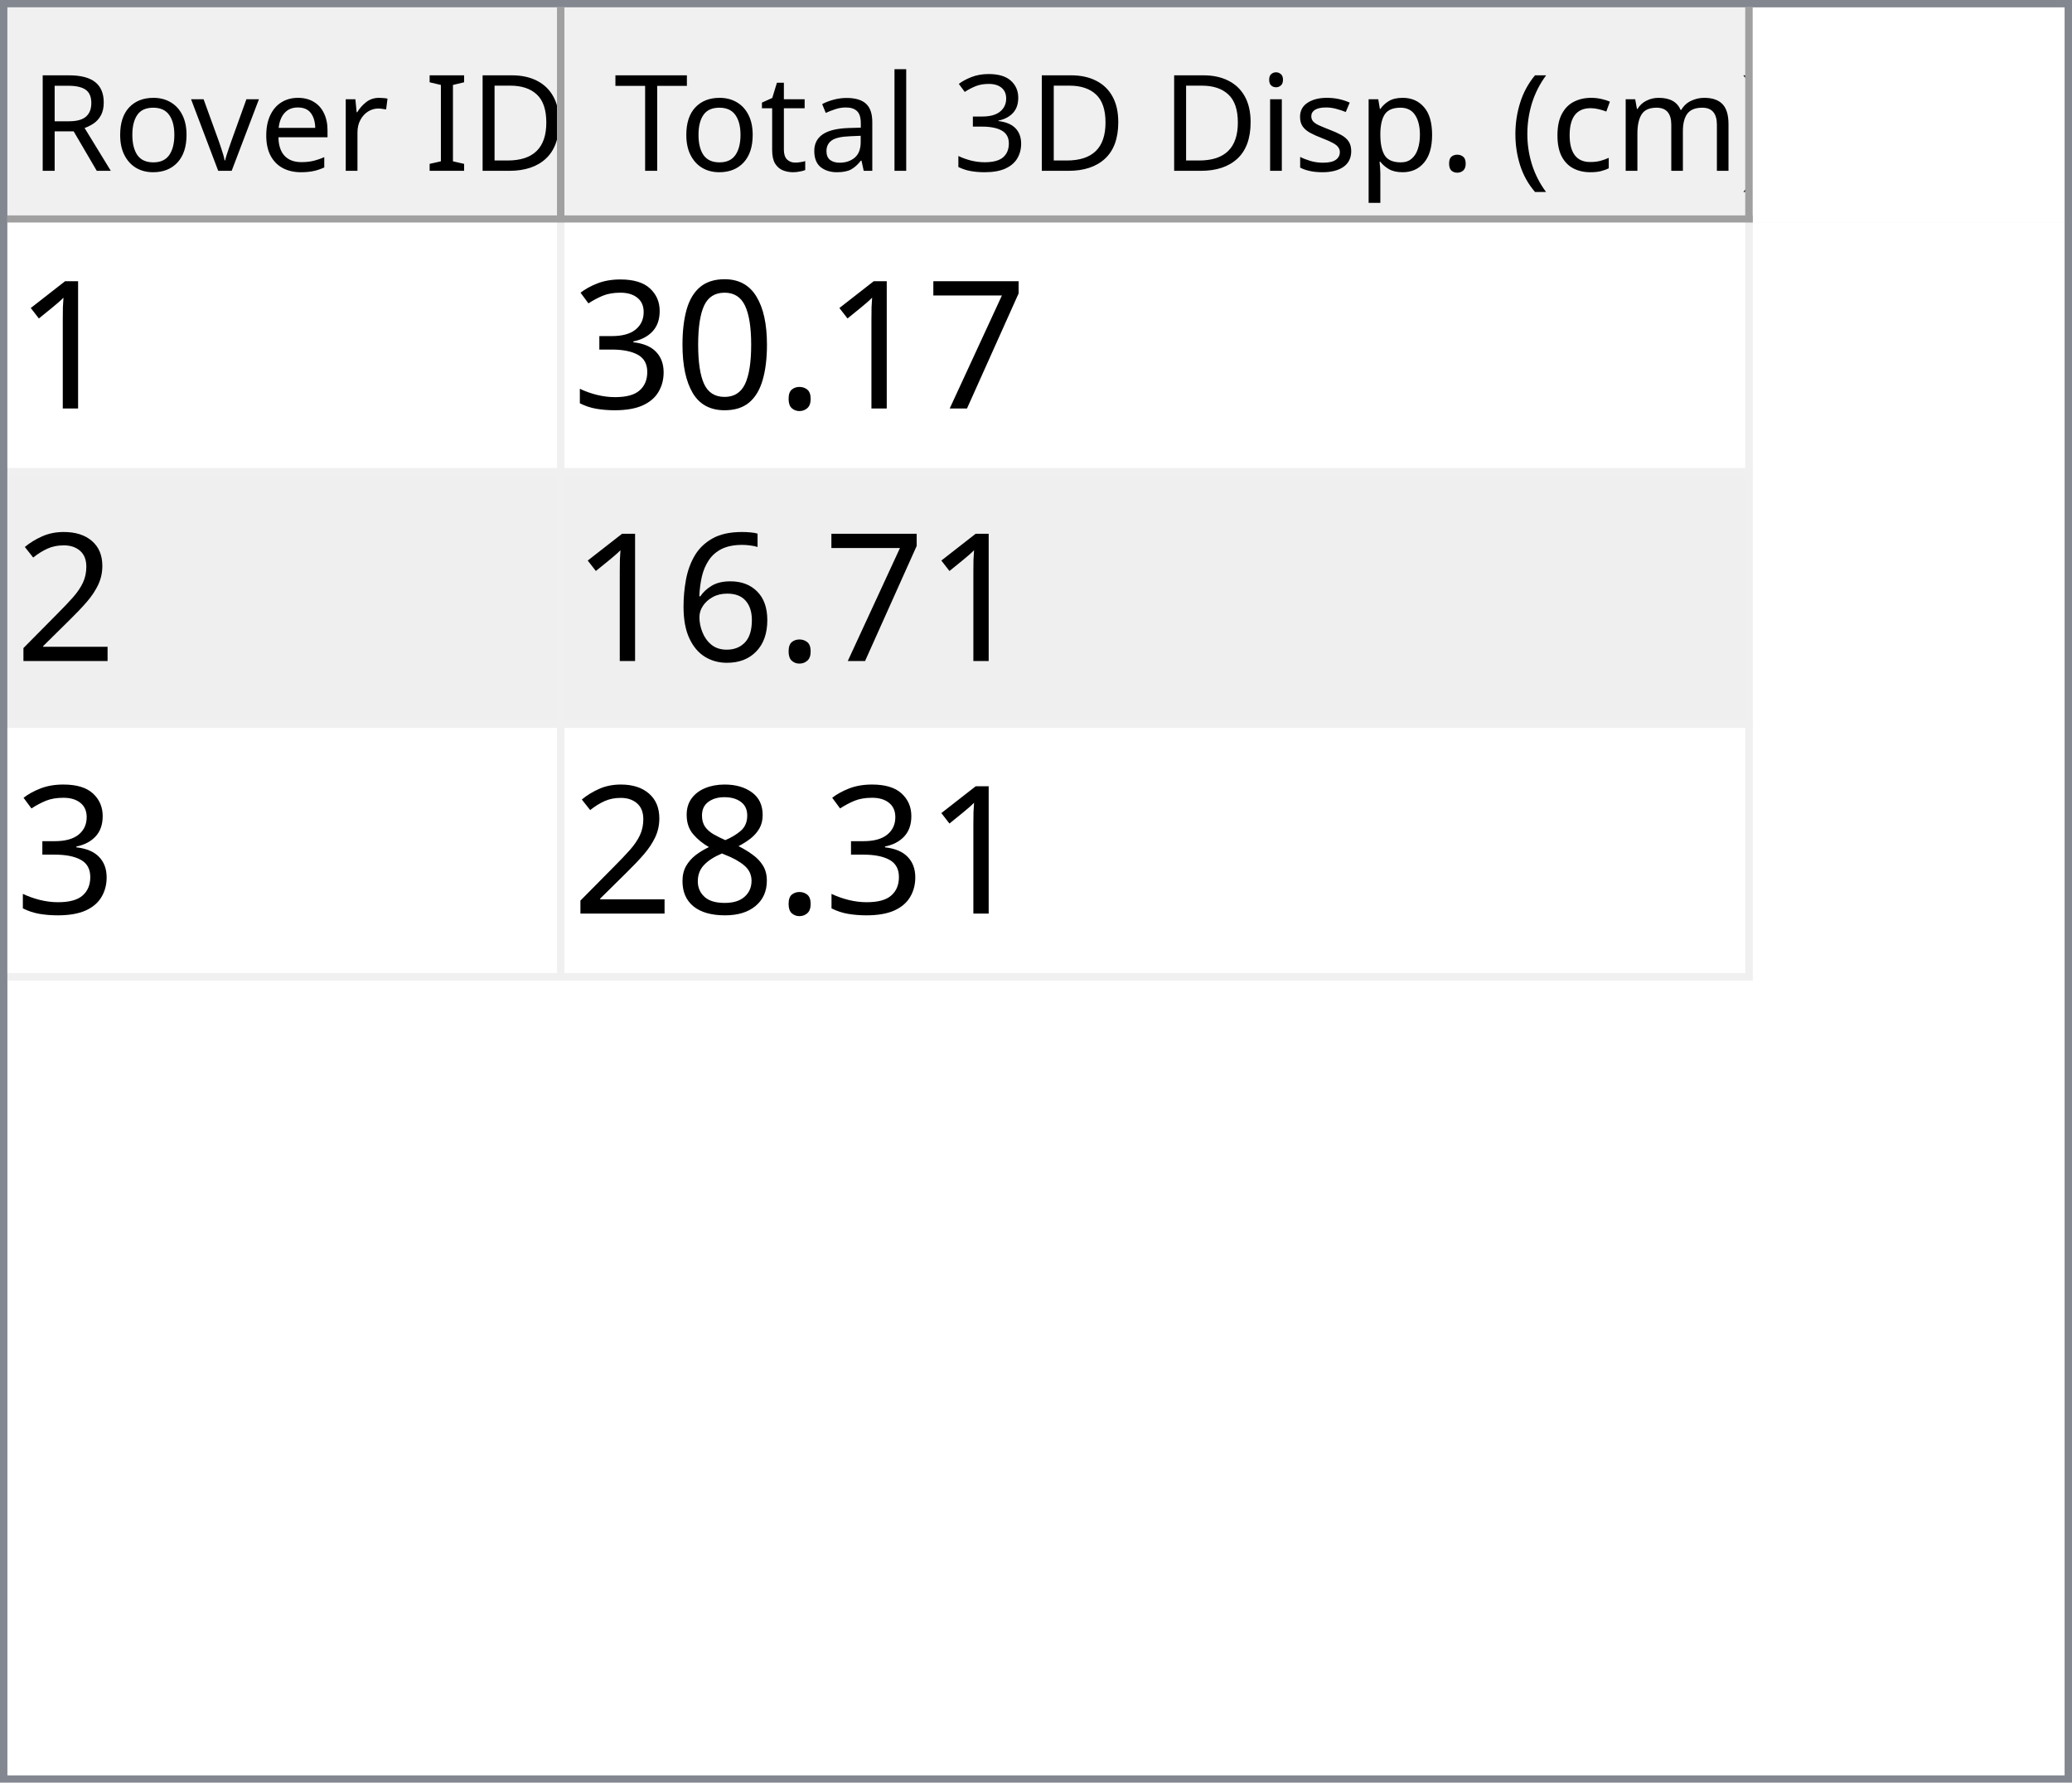
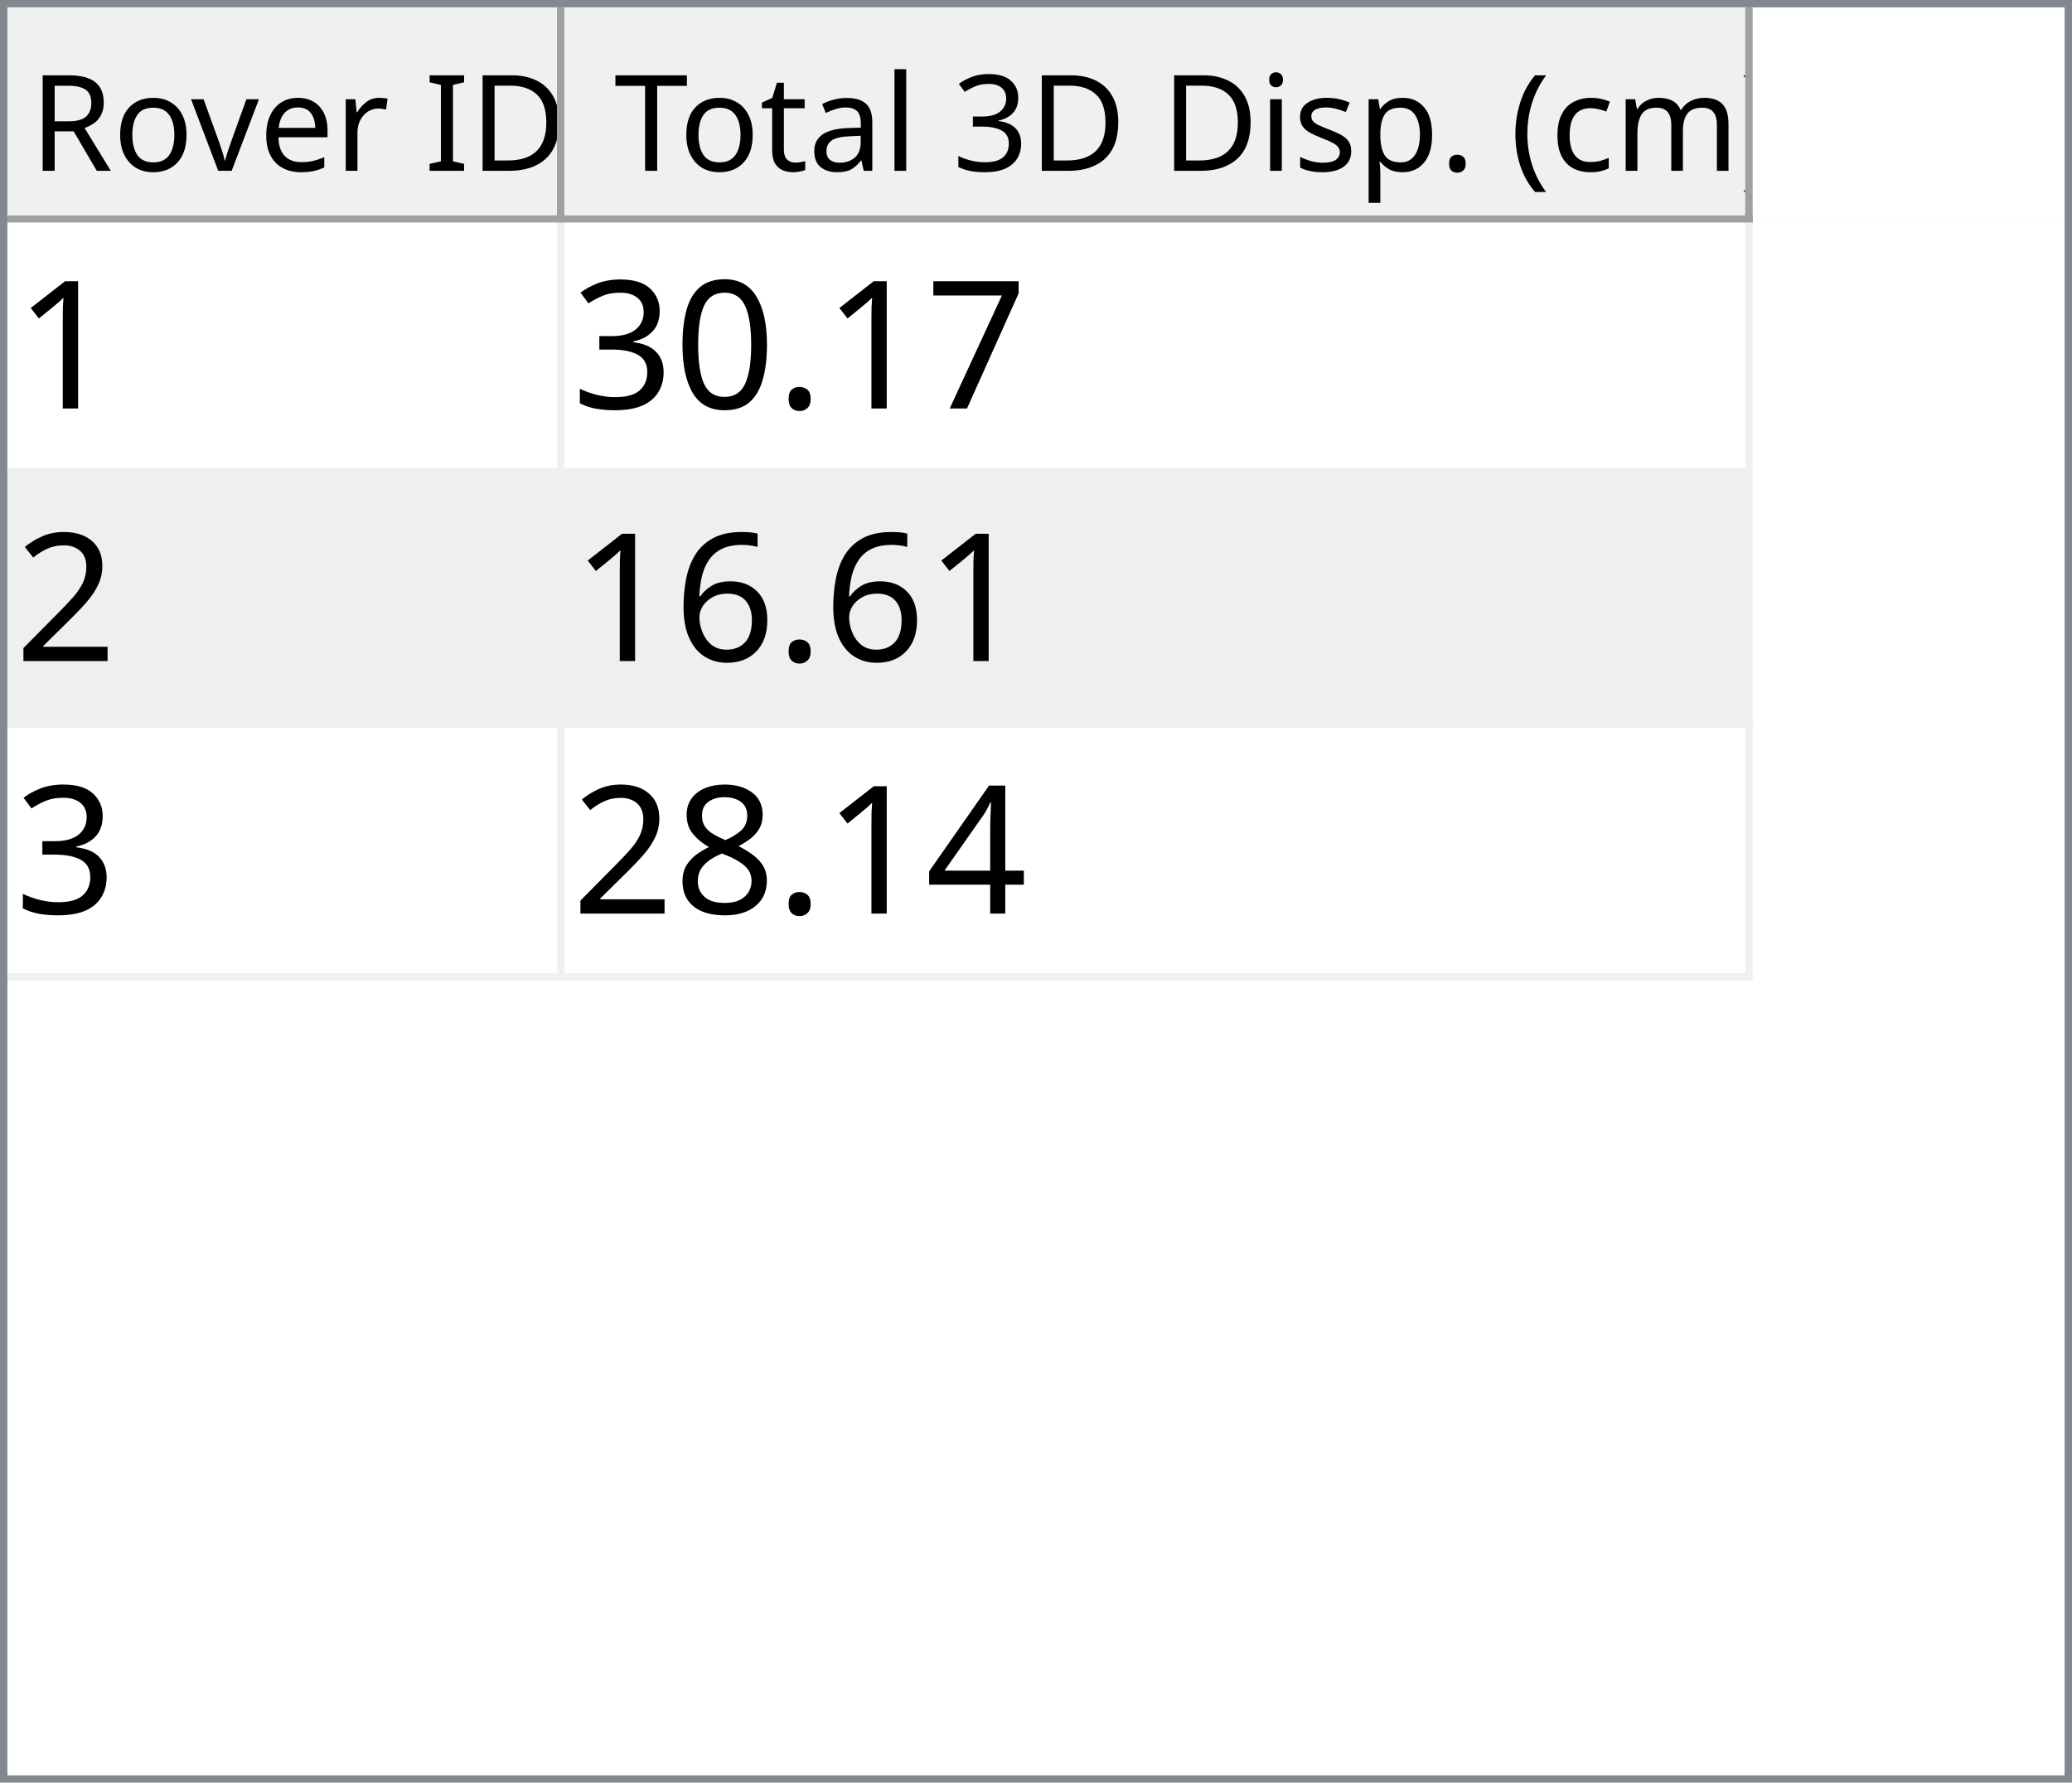
<svg xmlns="http://www.w3.org/2000/svg" style="fill-opacity:1; color-rendering:auto; color-interpolation:auto; text-rendering:auto; stroke:black; stroke-linecap:square; stroke-miterlimit:10; shape-rendering:auto; stroke-opacity:1; fill:black; stroke-dasharray:none; font-weight:normal; stroke-width:1; font-family:'Dialog'; font-style:normal; stroke-linejoin:miter; font-size:12px; stroke-dashoffset:0; image-rendering:auto;" width="279" height="240">
  <defs id="genericDefs" />
  <g>
    <defs id="defs1">
      <clipPath clipPathUnits="userSpaceOnUse" id="clipPath1">
        <path d="M0 0 L279 0 L279 240 L0 240 L0 0 Z" />
      </clipPath>
      <clipPath clipPathUnits="userSpaceOnUse" id="clipPath2">
        <path d="M0 0 L0 240 L279 240 L279 0 Z" />
      </clipPath>
      <clipPath clipPathUnits="userSpaceOnUse" id="clipPath3">
        <path d="M0 0 L0 29 L277 29 L277 0 Z" />
      </clipPath>
      <clipPath clipPathUnits="userSpaceOnUse" id="clipPath4">
        <path d="M0 0 L0 29 L75 29 L75 0 Z" />
      </clipPath>
      <clipPath clipPathUnits="userSpaceOnUse" id="clipPath5">
        <path d="M1 1 L1 28 L74 28 L74 1 Z" />
      </clipPath>
      <clipPath clipPathUnits="userSpaceOnUse" id="clipPath6">
        <path d="M0 0 L0 27 L73 27 L73 0 Z" />
      </clipPath>
      <clipPath clipPathUnits="userSpaceOnUse" id="clipPath7">
        <path d="M-0.5 -0.5 L-0.5 28.5 L74.5 28.5 L74.5 -0.5 Z" />
      </clipPath>
      <clipPath clipPathUnits="userSpaceOnUse" id="clipPath8">
        <path d="M0 0 L0 29 L160 29 L160 0 Z" />
      </clipPath>
      <clipPath clipPathUnits="userSpaceOnUse" id="clipPath9">
        <path d="M1 1 L1 28 L159 28 L159 1 Z" />
      </clipPath>
      <clipPath clipPathUnits="userSpaceOnUse" id="clipPath10">
        <path d="M0 0 L0 27 L158 27 L158 0 Z" />
      </clipPath>
      <clipPath clipPathUnits="userSpaceOnUse" id="clipPath11">
        <path d="M-0.5 -0.5 L-0.5 28.5 L159.5 28.5 L159.5 -0.5 Z" />
      </clipPath>
      <clipPath clipPathUnits="userSpaceOnUse" id="clipPath12">
        <path d="M0 0 L0 209 L277 209 L277 0 Z" />
      </clipPath>
      <clipPath clipPathUnits="userSpaceOnUse" id="clipPath13">
        <path d="M0 0 L0 102 L235 102 L235 0 Z" />
      </clipPath>
      <clipPath clipPathUnits="userSpaceOnUse" id="clipPath14">
        <path d="M-0.5 -0.5 L-0.5 101.5 L234.5 101.5 L234.5 -0.5 Z" />
      </clipPath>
      <clipPath clipPathUnits="userSpaceOnUse" id="clipPath15">
        <path d="M0 0 L0 33 L74 33 L74 0 Z" />
      </clipPath>
      <clipPath clipPathUnits="userSpaceOnUse" id="clipPath16">
        <path d="M0 0 L0 33 L159 33 L159 0 Z" />
      </clipPath>
      <font horiz-adv-x="64.551" id="font1">
        <font-face ascent="107.91" descent="25.098" units-per-em="100" style="font-style:normal; font-family:Segoe UI; font-weight:normal;" />
        <missing-glyph horiz-adv-x="64.551" d="M8.109 0 L8.109 68.266 L56.453 68.266 L56.453 0 L8.109 0 ZM15.328 7.234 L49.219 7.234 L49.219 61.031 L15.328 61.031 L15.328 7.234 Z" />
        <glyph unicode="D" horiz-adv-x="70.117" d="M9.188 0 L9.188 70.016 L28.516 70.016 Q65.531 70.016 65.531 35.891 Q65.531 19.672 55.25 9.836 Q44.969 0 27.734 0 L9.188 0 ZM17.391 62.594 L17.391 7.422 L27.828 7.422 Q41.609 7.422 49.273 14.797 Q56.938 22.172 56.938 35.688 Q56.938 62.594 28.328 62.594 L17.391 62.594 Z" />
        <glyph unicode="I" horiz-adv-x="26.611" d="M17.391 0 L9.188 0 L9.188 70.016 L17.391 70.016 L17.391 0 Z" />
        <glyph unicode=" " horiz-adv-x="27.393" d="" />
        <glyph unicode="r" horiz-adv-x="34.766" d="M34.188 41.891 Q32.078 43.5 28.125 43.5 Q23 43.5 19.555 38.672 Q16.109 33.844 16.109 25.484 L16.109 0 L8.109 0 L8.109 50 L16.109 50 L16.109 39.703 L16.312 39.703 Q18.016 44.969 21.531 47.922 Q25.047 50.875 29.391 50.875 Q32.516 50.875 34.188 50.203 L34.188 41.891 Z" />
        <glyph unicode="e" horiz-adv-x="52.295" d="M48.297 23 L12.984 23 Q13.188 14.656 17.484 10.109 Q21.781 5.562 29.297 5.562 Q37.75 5.562 44.828 11.141 L44.828 3.609 Q38.234 -1.172 27.391 -1.172 Q16.797 -1.172 10.742 5.641 Q4.688 12.453 4.688 24.812 Q4.688 36.469 11.305 43.82 Q17.922 51.172 27.734 51.172 Q37.547 51.172 42.922 44.828 Q48.297 38.484 48.297 27.203 L48.297 23 ZM40.094 29.781 Q40.047 36.719 36.75 40.578 Q33.453 44.438 27.594 44.438 Q21.922 44.438 17.969 40.383 Q14.016 36.328 13.094 29.781 L40.094 29.781 Z" />
        <glyph unicode="v" horiz-adv-x="47.9" d="M47.406 50 L27.484 0 L19.625 0 L0.688 50 L9.469 50 L22.172 13.672 Q23.578 9.672 23.922 6.688 L24.125 6.688 Q24.609 10.453 25.688 13.484 L38.969 50 L47.406 50 Z" />
        <glyph unicode="o" horiz-adv-x="58.594" d="M29 -1.172 Q17.922 -1.172 11.305 5.836 Q4.688 12.844 4.688 24.422 Q4.688 37.016 11.57 44.094 Q18.453 51.172 30.172 51.172 Q41.359 51.172 47.633 44.289 Q53.906 37.406 53.906 25.203 Q53.906 13.234 47.141 6.031 Q40.375 -1.172 29 -1.172 ZM29.594 44.438 Q21.875 44.438 17.383 39.188 Q12.891 33.938 12.891 24.703 Q12.891 15.828 17.43 10.695 Q21.969 5.562 29.594 5.562 Q37.359 5.562 41.531 10.594 Q45.703 15.625 45.703 24.906 Q45.703 34.281 41.531 39.359 Q37.359 44.438 29.594 44.438 Z" />
        <glyph unicode="R" horiz-adv-x="59.814" d="M59.375 0 L49.609 0 L37.891 19.625 Q36.281 22.359 34.766 24.289 Q33.25 26.219 31.664 27.438 Q30.078 28.656 28.25 29.219 Q26.422 29.781 24.125 29.781 L17.391 29.781 L17.391 0 L9.188 0 L9.188 70.016 L30.078 70.016 Q34.672 70.016 38.555 68.867 Q42.438 67.719 45.289 65.375 Q48.141 63.031 49.758 59.547 Q51.375 56.062 51.375 51.375 Q51.375 47.703 50.273 44.656 Q49.172 41.609 47.148 39.211 Q45.125 36.812 42.266 35.133 Q39.406 33.453 35.844 32.516 L35.844 32.328 Q37.594 31.547 38.891 30.547 Q40.188 29.547 41.359 28.18 Q42.531 26.812 43.68 25.078 Q44.828 23.344 46.234 21.047 L59.375 0 ZM17.391 62.594 L17.391 37.203 L28.516 37.203 Q31.594 37.203 34.203 38.133 Q36.812 39.062 38.719 40.797 Q40.625 42.531 41.703 45.047 Q42.781 47.562 42.781 50.688 Q42.781 56.297 39.141 59.445 Q35.5 62.594 28.609 62.594 L17.391 62.594 Z" />
        <glyph unicode=")" horiz-adv-x="30.176" d="M8.297 -15.922 L1.172 -15.922 Q16.406 2.344 16.406 26.812 Q16.406 51.469 1.078 70.016 L8.297 70.016 Q23.531 52.156 23.531 26.703 Q23.531 1.375 8.297 -15.922 Z" />
        <glyph unicode="m" horiz-adv-x="86.133" d="M79.109 0 L71.094 0 L71.094 28.719 Q71.094 37.016 68.531 40.727 Q65.969 44.438 59.906 44.438 Q54.781 44.438 51.195 39.75 Q47.609 35.062 47.609 28.516 L47.609 0 L39.594 0 L39.594 29.688 Q39.594 44.438 28.219 44.438 Q22.953 44.438 19.531 40.016 Q16.109 35.594 16.109 28.516 L16.109 0 L8.109 0 L8.109 50 L16.109 50 L16.109 42.094 L16.312 42.094 Q21.625 51.172 31.844 51.172 Q36.969 51.172 40.773 48.312 Q44.578 45.453 46 40.828 Q51.562 51.172 62.594 51.172 Q79.109 51.172 79.109 30.812 L79.109 0 Z" />
        <glyph unicode="c" horiz-adv-x="46.191" d="M42.188 2.297 Q36.422 -1.172 28.516 -1.172 Q17.828 -1.172 11.258 5.789 Q4.688 12.75 4.688 23.828 Q4.688 36.188 11.766 43.68 Q18.844 51.172 30.672 51.172 Q37.25 51.172 42.281 48.734 L42.281 40.531 Q36.719 44.438 30.375 44.438 Q22.703 44.438 17.797 38.945 Q12.891 33.453 12.891 24.516 Q12.891 15.719 17.508 10.641 Q22.125 5.562 29.891 5.562 Q36.422 5.562 42.188 9.906 L42.188 2.297 Z" />
        <glyph unicode="(" horiz-adv-x="30.176" d="M29.109 -15.922 L21.969 -15.922 Q6.844 1.375 6.844 26.703 Q6.844 52.156 21.969 70.016 L29.203 70.016 Q13.875 51.469 13.875 26.812 Q13.875 2.344 29.109 -15.922 Z" />
        <glyph unicode="." horiz-adv-x="21.68" d="M10.891 -1.078 Q8.641 -1.078 7.055 0.539 Q5.469 2.156 5.469 4.391 Q5.469 6.641 7.055 8.273 Q8.641 9.906 10.891 9.906 Q13.188 9.906 14.797 8.273 Q16.406 6.641 16.406 4.391 Q16.406 2.156 14.797 0.539 Q13.188 -1.078 10.891 -1.078 Z" />
        <glyph unicode="p" horiz-adv-x="58.789" d="M16.312 7.234 L16.109 7.234 L16.109 -23 L8.109 -23 L8.109 50 L16.109 50 L16.109 41.219 L16.312 41.219 Q22.219 51.172 33.594 51.172 Q43.266 51.172 48.688 44.461 Q54.109 37.75 54.109 26.469 Q54.109 13.922 48 6.375 Q41.891 -1.172 31.297 -1.172 Q21.578 -1.172 16.312 7.234 ZM16.109 27.391 L16.109 20.406 Q16.109 14.203 20.141 9.883 Q24.172 5.562 30.375 5.562 Q37.641 5.562 41.773 11.133 Q45.906 16.703 45.906 26.609 Q45.906 34.969 42.047 39.703 Q38.188 44.438 31.594 44.438 Q24.609 44.438 20.359 39.578 Q16.109 34.719 16.109 27.391 Z" />
        <glyph unicode="s" horiz-adv-x="42.432" d="M5.078 1.812 L5.078 10.406 Q11.625 5.562 19.484 5.562 Q30.031 5.562 30.031 12.594 Q30.031 14.594 29.125 15.992 Q28.219 17.391 26.68 18.461 Q25.141 19.531 23.07 20.383 Q21 21.234 18.609 22.172 Q15.281 23.484 12.766 24.828 Q10.25 26.172 8.57 27.859 Q6.891 29.547 6.031 31.695 Q5.172 33.844 5.172 36.719 Q5.172 40.234 6.789 42.945 Q8.406 45.656 11.086 47.484 Q13.766 49.312 17.211 50.242 Q20.656 51.172 24.312 51.172 Q30.812 51.172 35.938 48.922 L35.938 40.828 Q30.422 44.438 23.25 44.438 Q21 44.438 19.195 43.922 Q17.391 43.406 16.094 42.477 Q14.797 41.547 14.086 40.258 Q13.375 38.969 13.375 37.406 Q13.375 35.453 14.086 34.133 Q14.797 32.812 16.164 31.789 Q17.531 30.766 19.484 29.938 Q21.438 29.109 23.922 28.125 Q27.25 26.859 29.883 25.516 Q32.516 24.172 34.375 22.484 Q36.234 20.797 37.234 18.602 Q38.234 16.406 38.234 13.375 Q38.234 9.672 36.602 6.938 Q34.969 4.203 32.234 2.398 Q29.5 0.594 25.93 -0.289 Q22.359 -1.172 18.453 -1.172 Q10.75 -1.172 5.078 1.812 Z" />
        <glyph unicode="i" horiz-adv-x="24.219" d="M12.203 62.703 Q10.062 62.703 8.547 64.164 Q7.031 65.625 7.031 67.875 Q7.031 70.125 8.547 71.609 Q10.062 73.094 12.203 73.094 Q14.406 73.094 15.945 71.609 Q17.484 70.125 17.484 67.875 Q17.484 65.719 15.945 64.211 Q14.406 62.703 12.203 62.703 ZM16.109 0 L8.109 0 L8.109 50 L16.109 50 L16.109 0 Z" />
        <glyph unicode="3" horiz-adv-x="53.906" d="M46.531 19.828 Q46.531 15.094 44.75 11.211 Q42.969 7.328 39.719 4.57 Q36.469 1.812 31.93 0.297 Q27.391 -1.219 21.922 -1.219 Q11.922 -1.219 6 2.594 L6 11.188 Q13.094 5.609 22.219 5.609 Q25.875 5.609 28.828 6.539 Q31.781 7.469 33.906 9.227 Q36.031 10.984 37.18 13.477 Q38.328 15.969 38.328 19.094 Q38.328 32.812 18.797 32.812 L12.984 32.812 L12.984 39.594 L18.5 39.594 Q35.797 39.594 35.797 52.484 Q35.797 64.406 22.609 64.406 Q15.188 64.406 8.688 59.422 L8.688 67.188 Q15.375 71.188 24.609 71.188 Q29 71.188 32.57 69.969 Q36.141 68.75 38.68 66.555 Q41.219 64.359 42.609 61.281 Q44 58.203 44 54.5 Q44 40.672 30.031 36.719 L30.031 36.531 Q33.594 36.141 36.625 34.797 Q39.656 33.453 41.852 31.305 Q44.047 29.156 45.289 26.25 Q46.531 23.344 46.531 19.828 Z" />
        <glyph unicode="l" horiz-adv-x="24.219" d="M16.109 0 L8.109 0 L8.109 74.031 L16.109 74.031 L16.109 0 Z" />
        <glyph unicode="a" horiz-adv-x="50.879" d="M43.891 0 L35.891 0 L35.891 7.812 L35.688 7.812 Q30.469 -1.172 20.312 -1.172 Q12.844 -1.172 8.617 2.781 Q4.391 6.734 4.391 13.281 Q4.391 27.297 20.906 29.594 L35.891 31.688 Q35.891 44.438 25.594 44.438 Q16.547 44.438 9.281 38.281 L9.281 46.484 Q16.656 51.172 26.266 51.172 Q43.891 51.172 43.891 32.516 L43.891 0 ZM35.891 25.297 L23.828 23.641 Q18.266 22.859 15.43 20.875 Q12.594 18.891 12.594 13.875 Q12.594 10.203 15.211 7.883 Q17.828 5.562 22.172 5.562 Q28.125 5.562 32.008 9.742 Q35.891 13.922 35.891 20.312 L35.891 25.297 Z" />
        <glyph unicode="t" horiz-adv-x="33.887" d="M31.297 0.484 Q28.469 -1.078 23.828 -1.078 Q10.688 -1.078 10.688 13.578 L10.688 43.172 L2.094 43.172 L2.094 50 L10.688 50 L10.688 62.203 L18.703 64.797 L18.703 50 L31.297 50 L31.297 43.172 L18.703 43.172 L18.703 14.984 Q18.703 9.969 20.414 7.82 Q22.125 5.672 26.078 5.672 Q29.109 5.672 31.297 7.328 L31.297 0.484 Z" />
        <glyph unicode="T" horiz-adv-x="52.393" d="M50.594 62.594 L30.375 62.594 L30.375 0 L22.172 0 L22.172 62.594 L2 62.594 L2 70.016 L50.594 70.016 L50.594 62.594 Z" />
      </font>
      <font horiz-adv-x="75.0" id="font2">
        <font-face ascent="100.537" descent="21.973" units-per-em="100" style="font-style:normal; font-family:sans-serif; font-weight:normal;" />
        <missing-glyph horiz-adv-x="75.0" d="M12.5 0 L12.5 62.5 L62.5 62.5 L62.5 0 L12.5 0 ZM14.062 1.562 L60.938 1.562 L60.938 60.938 L14.062 60.938 L14.062 1.562 Z" />
        <glyph unicode="1" horiz-adv-x="55.615" d="M37.25 0 L28.469 0 L28.469 56 Q25.297 52.984 20.141 49.953 Q14.984 46.922 10.891 45.406 L10.891 53.906 Q18.266 57.375 23.781 62.305 Q29.297 67.234 31.594 71.875 L37.25 71.875 L37.25 0 Z" />
        <glyph unicode="7" horiz-adv-x="55.615" d="M4.734 62.203 L4.734 70.656 L51.078 70.656 L51.078 63.812 Q44.234 56.547 37.523 44.484 Q30.812 32.422 27.156 19.672 Q24.516 10.688 23.781 0 L14.75 0 Q14.891 8.453 18.062 20.414 Q21.234 32.375 27.172 43.484 Q33.109 54.594 39.797 62.203 L4.734 62.203 Z" />
        <glyph unicode="." horiz-adv-x="27.783" d="M9.078 0 L9.078 10.016 L19.094 10.016 L19.094 0 L9.078 0 Z" />
        <glyph unicode="0" horiz-adv-x="55.615" d="M4.156 35.297 Q4.156 48 6.766 55.742 Q9.375 63.484 14.523 67.68 Q19.672 71.875 27.484 71.875 Q33.25 71.875 37.594 69.555 Q41.938 67.234 44.773 62.867 Q47.609 58.5 49.219 52.227 Q50.828 45.953 50.828 35.297 Q50.828 22.703 48.242 14.969 Q45.656 7.234 40.508 3.008 Q35.359 -1.219 27.484 -1.219 Q17.141 -1.219 11.234 6.203 Q4.156 15.141 4.156 35.297 ZM13.188 35.297 Q13.188 17.672 17.312 11.836 Q21.438 6 27.484 6 Q33.547 6 37.672 11.859 Q41.797 17.719 41.797 35.297 Q41.797 52.984 37.672 58.789 Q33.547 64.594 27.391 64.594 Q21.344 64.594 17.719 59.469 Q13.188 52.938 13.188 35.297 Z" />
        <glyph unicode="3" horiz-adv-x="55.615" d="M4.203 18.891 L12.984 20.062 Q14.5 12.594 18.141 9.297 Q21.781 6 27 6 Q33.203 6 37.477 10.297 Q41.75 14.594 41.75 20.953 Q41.75 27 37.797 30.93 Q33.844 34.859 27.734 34.859 Q25.25 34.859 21.531 33.891 L22.516 41.609 Q23.391 41.5 23.922 41.5 Q29.547 41.5 34.039 44.43 Q38.531 47.359 38.531 53.469 Q38.531 58.297 35.258 61.477 Q31.984 64.656 26.812 64.656 Q21.688 64.656 18.266 61.43 Q14.844 58.203 13.875 51.766 L5.078 53.328 Q6.688 62.156 12.398 67.016 Q18.109 71.875 26.609 71.875 Q32.469 71.875 37.398 69.359 Q42.328 66.844 44.945 62.5 Q47.562 58.156 47.562 53.266 Q47.562 48.641 45.07 44.828 Q42.578 41.016 37.703 38.766 Q44.047 37.312 47.562 32.695 Q51.078 28.078 51.078 21.141 Q51.078 11.766 44.242 5.25 Q37.406 -1.266 26.953 -1.266 Q17.531 -1.266 11.305 4.352 Q5.078 9.969 4.203 18.891 Z" />
        <glyph unicode="2" horiz-adv-x="55.615" d="M50.344 8.453 L50.344 0 L3.031 0 Q2.938 3.172 4.047 6.109 Q5.859 10.938 9.836 15.625 Q13.812 20.312 21.344 26.469 Q33.016 36.031 37.117 41.625 Q41.219 47.219 41.219 52.203 Q41.219 57.422 37.477 61.008 Q33.734 64.594 27.734 64.594 Q21.391 64.594 17.578 60.789 Q13.766 56.984 13.719 50.25 L4.688 51.172 Q5.609 61.281 11.664 66.578 Q17.719 71.875 27.938 71.875 Q38.234 71.875 44.242 66.164 Q50.25 60.453 50.25 52 Q50.25 47.703 48.492 43.555 Q46.734 39.406 42.656 34.812 Q38.578 30.219 29.109 22.219 Q21.188 15.578 18.945 13.211 Q16.703 10.844 15.234 8.453 L50.344 8.453 Z" />
        <glyph unicode="6" horiz-adv-x="55.615" d="M49.75 54.047 L41.016 53.375 Q39.844 58.547 37.703 60.891 Q34.125 64.656 28.906 64.656 Q24.703 64.656 21.531 62.312 Q17.391 59.281 14.992 53.469 Q12.594 47.656 12.5 36.922 Q15.672 41.75 20.266 44.094 Q24.859 46.438 29.891 46.438 Q38.672 46.438 44.852 39.969 Q51.031 33.5 51.031 23.25 Q51.031 16.5 48.125 10.719 Q45.219 4.938 40.141 1.859 Q35.062 -1.219 28.609 -1.219 Q17.625 -1.219 10.695 6.859 Q3.766 14.938 3.766 33.5 Q3.766 54.25 11.422 63.672 Q18.109 71.875 29.438 71.875 Q37.891 71.875 43.289 67.141 Q48.688 62.406 49.75 54.047 ZM13.875 23.188 Q13.875 18.656 15.797 14.508 Q17.719 10.359 21.188 8.18 Q24.656 6 28.469 6 Q34.031 6 38.039 10.492 Q42.047 14.984 42.047 22.703 Q42.047 30.125 38.086 34.398 Q34.125 38.672 28.125 38.672 Q22.172 38.672 18.023 34.398 Q13.875 30.125 13.875 23.188 Z" />
+         <glyph unicode="4" horiz-adv-x="55.615" d="M32.328 0 L32.328 17.141 L1.266 17.141 L1.266 25.203 L33.938 71.578 L41.109 71.578 L41.109 25.203 L50.781 25.203 L50.781 17.141 L41.109 17.141 L41.109 0 L32.328 0 ZM32.328 25.203 L32.328 57.469 L9.906 25.203 L32.328 25.203 Z" />
        <glyph unicode="8" horiz-adv-x="55.615" d="M17.672 38.812 Q12.203 40.828 9.57 44.539 Q6.938 48.25 6.938 53.422 Q6.938 61.234 12.555 66.555 Q18.172 71.875 27.484 71.875 Q36.859 71.875 42.578 66.43 Q48.297 60.984 48.297 53.172 Q48.297 48.188 45.68 44.508 Q43.062 40.828 37.75 38.812 Q44.344 36.672 47.781 31.883 Q51.219 27.094 51.219 20.453 Q51.219 11.281 44.727 5.031 Q38.234 -1.219 27.641 -1.219 Q17.047 -1.219 10.547 5.055 Q4.047 11.328 4.047 20.703 Q4.047 27.688 7.594 32.398 Q11.141 37.109 17.672 38.812 ZM15.922 53.719 Q15.922 48.641 19.195 45.414 Q22.469 42.188 27.688 42.188 Q32.766 42.188 36.016 45.383 Q39.266 48.578 39.266 53.219 Q39.266 58.062 35.914 61.359 Q32.562 64.656 27.594 64.656 Q22.562 64.656 19.242 61.43 Q15.922 58.203 15.922 53.719 ZM13.094 20.656 Q13.094 16.891 14.875 13.375 Q16.656 9.859 20.172 7.93 Q23.688 6 27.734 6 Q34.031 6 38.133 10.055 Q42.234 14.109 42.234 20.359 Q42.234 26.703 38.016 30.859 Q33.797 35.016 27.438 35.016 Q21.234 35.016 17.164 30.914 Q13.094 26.812 13.094 20.656 Z" />
      </font>
    </defs>
    <g style="fill:white; stroke:white;">
      <rect x="0" y="0" width="279" style="clip-path:url(#clipPath1); stroke:none;" height="240" />
    </g>
    <g style="fill:white; text-rendering:optimizeSpeed; color-rendering:optimizeSpeed; image-rendering:optimizeSpeed; shape-rendering:crispEdges; stroke:white; color-interpolation:sRGB;">
      <rect x="0" width="279" height="240" y="0" style="stroke:none;" />
      <path style="stroke:none;" d="M0 240 L279 240 L279 0 L0 0 Z" />
    </g>
    <g style="fill:rgb(240,240,240); font-size:18px; font-family:'Segoe UI'; stroke:rgb(240,240,240);">
      <rect x="0" y="0" width="279" style="clip-path:url(#clipPath2); stroke:none;" height="240" />
    </g>
    <g style="fill:rgb(130,135,144); font-size:18px; font-family:'Segoe UI'; stroke:rgb(130,135,144);">
      <path d="M0 0 L279 0 L279 240 L0 240 L0 0 ZM1 1 L278 1 L278 239 L1 239 L1 1 Z" style="fill-rule:evenodd; clip-path:url(#clipPath2); stroke:none;" />
    </g>
    <g style="fill:white; font-size:18px; font-family:'Segoe UI'; stroke:white;" transform="translate(1,1)">
      <rect x="0" y="0" width="277" style="clip-path:url(#clipPath3); stroke:none;" height="29" />
    </g>
    <g style="fill:rgb(240,240,240); font-size:18px; font-family:'Segoe UI'; stroke:rgb(240,240,240);" transform="translate(1,1)">
      <rect x="0" y="0" width="75" style="clip-path:url(#clipPath4); stroke:none;" height="29" />
    </g>
    <g style="font-family:'Segoe UI'; font-size:18px;" transform="translate(2,2)">
      <text x="2" xml:space="preserve" y="21" style="clip-path:url(#clipPath6); stroke:none;">Rover ID</text>
    </g>
    <g transform="translate(1.5,1.5)" style="fill:rgb(160,160,160); font-size:18px; font-family:'Segoe UI'; stroke:rgb(160,160,160); stroke-linejoin:bevel;">
      <line x1="74" x2="74" y1="0" style="fill:none; clip-path:url(#clipPath7);" y2="28" />
    </g>
    <g transform="matrix(1,0,0,1,1,1) translate(0.5,0.5)" style="fill:rgb(160,160,160); font-size:18px; font-family:'Segoe UI'; stroke:rgb(160,160,160); stroke-linejoin:bevel;">
      <line x1="0" x2="74" y1="28" style="fill:none; clip-path:url(#clipPath7);" y2="28" />
    </g>
    <g style="fill:rgb(240,240,240); font-size:18px; font-family:'Segoe UI'; stroke:rgb(240,240,240);" transform="translate(76,1)">
      <rect x="0" y="0" width="160" style="clip-path:url(#clipPath8); stroke:none;" height="29" />
    </g>
    <g style="font-family:'Segoe UI'; font-size:18px;" transform="translate(77,2)">
      <text x="1" xml:space="preserve" y="21" style="clip-path:url(#clipPath10); stroke:none;"> Total 3D Disp. (cm)</text>
    </g>
    <g transform="translate(76.5,1.5)" style="fill:rgb(160,160,160); font-size:18px; font-family:'Segoe UI'; stroke:rgb(160,160,160); stroke-linejoin:bevel;">
      <line x1="159" x2="159" y1="0" style="fill:none; clip-path:url(#clipPath11);" y2="28" />
    </g>
    <g transform="matrix(1,0,0,1,76,1) translate(0.5,0.5)" style="fill:rgb(160,160,160); font-size:18px; font-family:'Segoe UI'; stroke:rgb(160,160,160); stroke-linejoin:bevel;">
      <line x1="0" x2="159" y1="28" style="fill:none; clip-path:url(#clipPath11);" y2="28" />
    </g>
    <g style="fill:white; font-size:18px; font-family:'Segoe UI'; stroke:white;" transform="translate(1,30)">
      <rect x="0" y="0" width="277" style="clip-path:url(#clipPath12); stroke:none;" height="209" />
    </g>
    <g style="fill:rgb(240,240,240); font-size:24px; font-family:sans-serif; stroke:rgb(240,240,240);" transform="translate(1,30)">
      <rect x="0" y="0" width="235" style="clip-path:url(#clipPath13); stroke:none;" height="102" />
      <line transform="translate(0.5,0.5)" x1="0" x2="234" y1="33" style="clip-path:url(#clipPath14); fill:none; stroke-linejoin:bevel;" y2="33" />
    </g>
    <g transform="matrix(1,0,0,1,1,30) translate(0.5,0.5)" style="fill:rgb(240,240,240); font-size:24px; font-family:sans-serif; stroke:rgb(240,240,240); stroke-linejoin:bevel;">
      <line x1="0" x2="234" y1="67" style="fill:none; clip-path:url(#clipPath14);" y2="67" />
    </g>
    <g transform="matrix(1,0,0,1,1,30) translate(0.5,0.5)" style="fill:rgb(240,240,240); font-size:24px; font-family:sans-serif; stroke:rgb(240,240,240); stroke-linejoin:bevel;">
      <line x1="0" x2="234" y1="101" style="fill:none; clip-path:url(#clipPath14);" y2="101" />
    </g>
    <g transform="matrix(1,0,0,1,1,30) translate(0.5,0.5)" style="fill:rgb(240,240,240); font-size:24px; font-family:sans-serif; stroke:rgb(240,240,240); stroke-linejoin:bevel;">
      <line x1="74" x2="74" y1="0" style="fill:none; clip-path:url(#clipPath14);" y2="101" />
    </g>
    <g transform="matrix(1,0,0,1,1,30) translate(0.5,0.5)" style="fill:rgb(240,240,240); font-size:24px; font-family:sans-serif; stroke:rgb(240,240,240); stroke-linejoin:bevel;">
      <line x1="234" x2="234" y1="0" style="fill:none; clip-path:url(#clipPath14);" y2="101" />
    </g>
    <g style="fill:white; font-size:24px; font-family:sans-serif; stroke:white;" transform="matrix(1,0,0,1,1,30)">
      <rect x="0" y="0" width="74" style="clip-path:url(#clipPath15); stroke:none;" height="33" />
      <text x="1" y="25" style="fill:black; clip-path:url(#clipPath15); stroke:none;" xml:space="preserve">1</text>
    </g>
    <g style="fill:white; font-size:24px; font-family:sans-serif; stroke:white;" transform="matrix(1,0,0,1,1,30) translate(75,0)">
      <rect x="0" y="0" width="159" style="clip-path:url(#clipPath16); stroke:none;" height="33" />
      <text x="1" y="25" style="fill:black; clip-path:url(#clipPath16); stroke:none;" xml:space="preserve">30.17</text>
    </g>
    <g style="fill:rgb(239,239,239); font-size:24px; font-family:sans-serif; stroke:rgb(239,239,239);" transform="matrix(1,0,0,1,1,30) translate(0,34)">
      <rect x="0" y="0" width="74" style="clip-path:url(#clipPath15); stroke:none;" height="33" />
      <text x="1" y="25" style="fill:black; clip-path:url(#clipPath15); stroke:none;" xml:space="preserve">2</text>
    </g>
    <g style="fill:rgb(239,239,239); font-size:24px; font-family:sans-serif; stroke:rgb(239,239,239);" transform="matrix(1,0,0,1,1,30) translate(75,34)">
      <rect x="0" y="0" width="159" style="clip-path:url(#clipPath16); stroke:none;" height="33" />
-       <text x="1" y="25" style="fill:black; clip-path:url(#clipPath16); stroke:none;" xml:space="preserve">16.71</text>
+       <text x="1" y="25" style="fill:black; clip-path:url(#clipPath16); stroke:none;" xml:space="preserve">16.61</text>
    </g>
    <g style="fill:white; font-size:24px; font-family:sans-serif; stroke:white;" transform="matrix(1,0,0,1,1,30) translate(0,68)">
      <rect x="0" y="0" width="74" style="clip-path:url(#clipPath15); stroke:none;" height="33" />
      <text x="1" y="25" style="fill:black; clip-path:url(#clipPath15); stroke:none;" xml:space="preserve">3</text>
    </g>
    <g style="fill:white; font-size:24px; font-family:sans-serif; stroke:white;" transform="matrix(1,0,0,1,1,30) translate(75,68)">
      <rect x="0" y="0" width="159" style="clip-path:url(#clipPath16); stroke:none;" height="33" />
-       <text x="1" y="25" style="fill:black; clip-path:url(#clipPath16); stroke:none;" xml:space="preserve">28.31</text>
+       <text x="1" y="25" style="fill:black; clip-path:url(#clipPath16); stroke:none;" xml:space="preserve">28.14</text>
    </g>
  </g>
</svg>
